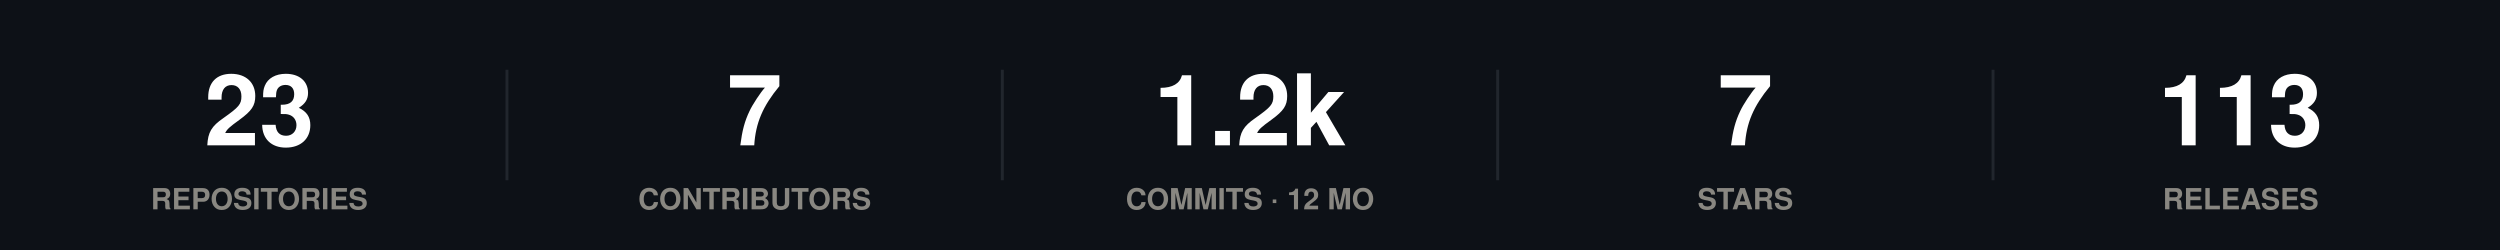
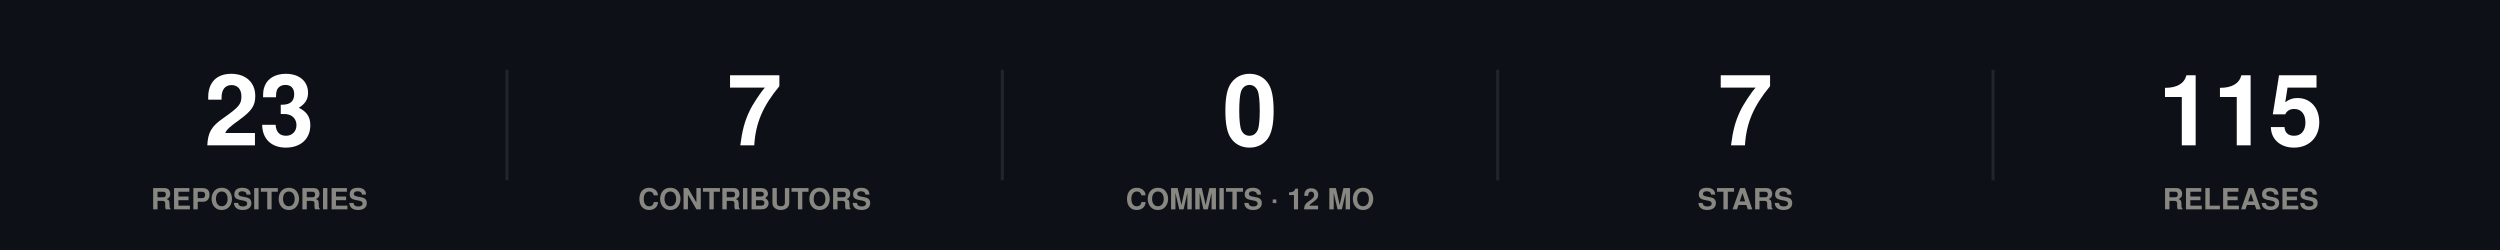
<svg xmlns="http://www.w3.org/2000/svg" width="860" height="86" viewBox="0 0 860 86" role="img">
  <rect width="860" height="86" fill="#0d1117" />
  <style>
@keyframes grow{from{transform:scaleX(0)}}
@keyframes rise{from{opacity:0;transform:translateY(9px)}}
@keyframes fade{from{opacity:0}}
@keyframes draw{to{stroke-dashoffset:0}}
.bar{transform-box:fill-box;transform-origin:left center;animation:grow .9s cubic-bezier(.22,1,.36,1) var(--d,0s) both}
.rise{animation:rise .7s cubic-bezier(.22,1,.36,1) var(--d,0s) both}
.fade{animation:fade .8s ease-out var(--d,0s) both}
.draw{animation:draw 1.7s ease-out .1s both}
@media (prefers-reduced-motion:reduce){
.bar,.rise,.fade,.draw{animation:none;transform:none;opacity:1;stroke-dashoffset:0}
}
</style>
  <g class="rise" style="--d:0.00s">
    <text x="89.2" y="50" font-family="-apple-system,BlinkMacSystemFont,'Segoe UI',Helvetica,Arial,sans-serif" font-size="34" font-weight="700" fill="#ffffff" text-anchor="middle">23</text>
    <text x="89.2" y="72" font-family="-apple-system,BlinkMacSystemFont,'Segoe UI',Helvetica,Arial,sans-serif" font-size="10" font-weight="600" fill="#898781" text-anchor="middle">REPOSITORIES</text>
  </g>
  <line x1="174.4" y1="24" x2="174.4" y2="62" stroke="#21262d" stroke-width="1" />
  <g class="rise" style="--d:0.07s">
    <text x="259.6" y="50" font-family="-apple-system,BlinkMacSystemFont,'Segoe UI',Helvetica,Arial,sans-serif" font-size="34" font-weight="700" fill="#ffffff" text-anchor="middle">7</text>
    <text x="259.6" y="72" font-family="-apple-system,BlinkMacSystemFont,'Segoe UI',Helvetica,Arial,sans-serif" font-size="10" font-weight="600" fill="#898781" text-anchor="middle">CONTRIBUTORS</text>
  </g>
  <line x1="344.8" y1="24" x2="344.8" y2="62" stroke="#21262d" stroke-width="1" />
  <g class="rise" style="--d:0.14s">
-     <text x="430" y="50" font-family="-apple-system,BlinkMacSystemFont,'Segoe UI',Helvetica,Arial,sans-serif" font-size="34" font-weight="700" fill="#ffffff" text-anchor="middle">1.2k</text>
+     <text x="430" y="50" font-family="-apple-system,BlinkMacSystemFont,'Segoe UI',Helvetica,Arial,sans-serif" font-size="34" font-weight="700" fill="#ffffff" text-anchor="middle">0</text>
    <text x="430" y="72" font-family="-apple-system,BlinkMacSystemFont,'Segoe UI',Helvetica,Arial,sans-serif" font-size="10" font-weight="600" fill="#898781" text-anchor="middle">COMMITS · 12 MO</text>
  </g>
  <line x1="515.2" y1="24" x2="515.2" y2="62" stroke="#21262d" stroke-width="1" />
  <g class="rise" style="--d:0.21s">
    <text x="600.4" y="50" font-family="-apple-system,BlinkMacSystemFont,'Segoe UI',Helvetica,Arial,sans-serif" font-size="34" font-weight="700" fill="#ffffff" text-anchor="middle">7</text>
    <text x="600.4" y="72" font-family="-apple-system,BlinkMacSystemFont,'Segoe UI',Helvetica,Arial,sans-serif" font-size="10" font-weight="600" fill="#898781" text-anchor="middle">STARS</text>
  </g>
  <line x1="685.6" y1="24" x2="685.6" y2="62" stroke="#21262d" stroke-width="1" />
  <g class="rise" style="--d:0.28s">
-     <text x="770.8" y="50" font-family="-apple-system,BlinkMacSystemFont,'Segoe UI',Helvetica,Arial,sans-serif" font-size="34" font-weight="700" fill="#ffffff" text-anchor="middle">113</text>
+     <text x="770.8" y="50" font-family="-apple-system,BlinkMacSystemFont,'Segoe UI',Helvetica,Arial,sans-serif" font-size="34" font-weight="700" fill="#ffffff" text-anchor="middle">115</text>
    <text x="770.8" y="72" font-family="-apple-system,BlinkMacSystemFont,'Segoe UI',Helvetica,Arial,sans-serif" font-size="10" font-weight="600" fill="#898781" text-anchor="middle">RELEASES</text>
  </g>
</svg>
